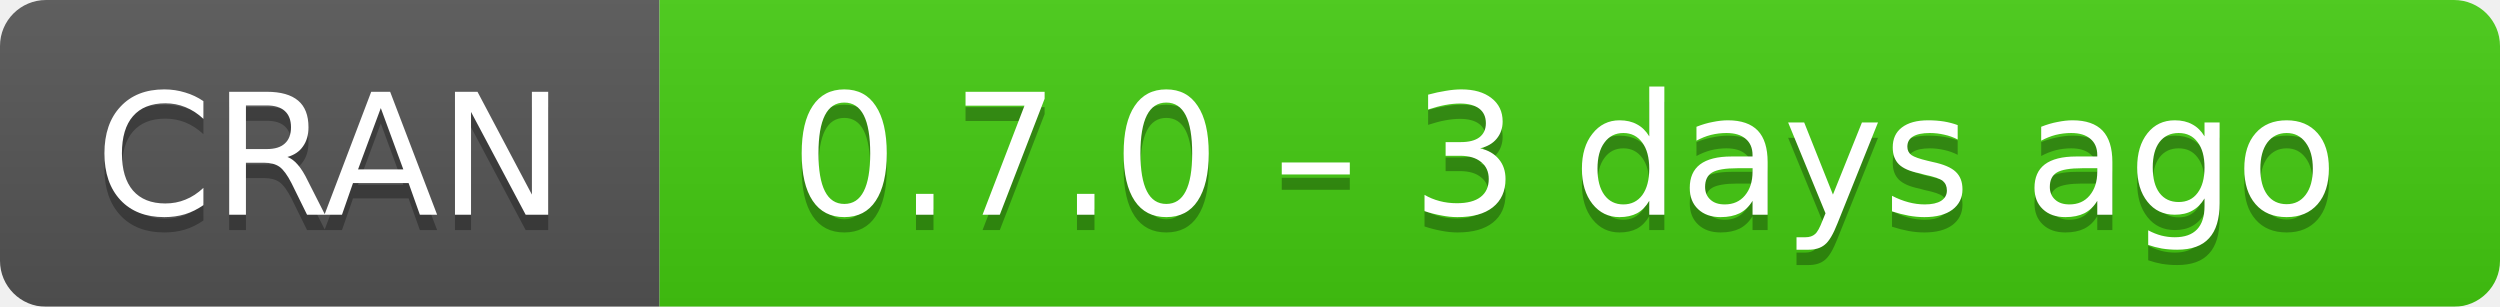
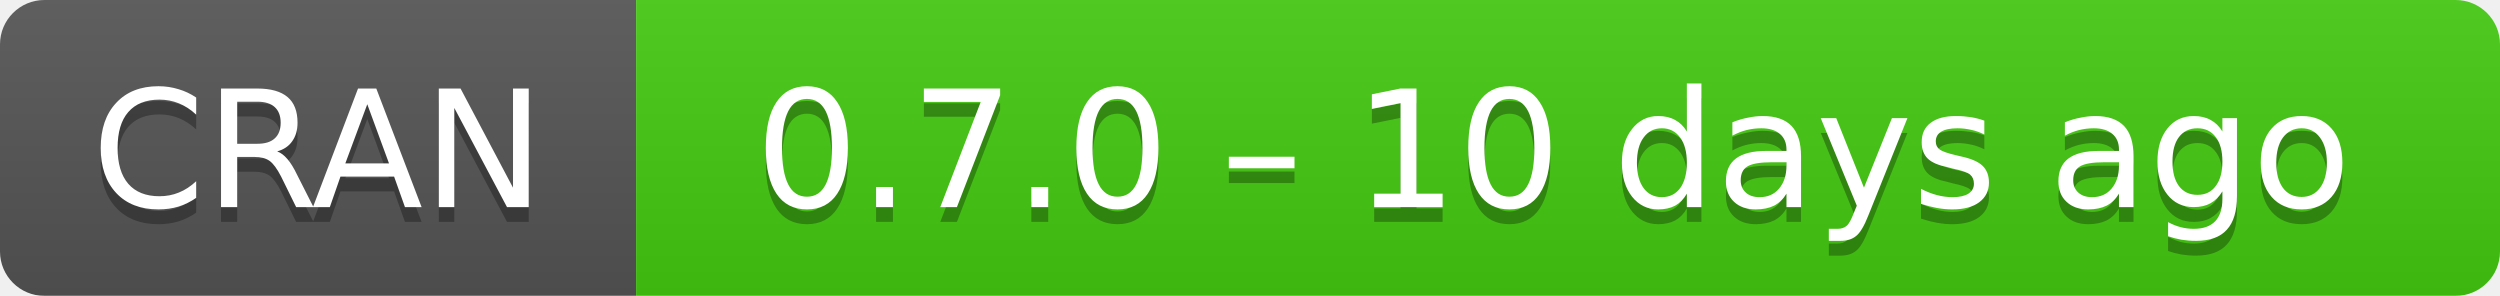
- <svg xmlns="http://www.w3.org/2000/svg" width="163" height="20" aria-label="CRAN 0.7.0 – 3 days ago">
+ <svg xmlns="http://www.w3.org/2000/svg" width="169" height="20" aria-label="CRAN 0.7.0 – 10 days ago">
  <linearGradient id="b" x2="0" y2="100%">
    <stop offset="0" stop-color="#bbb" stop-opacity=".1" />
    <stop offset="1" stop-opacity=".1" />
  </linearGradient>
  <mask id="a">
-     <rect width="163" height="20" rx="3" fill="#fff" />
+     <rect width="169" height="20" rx="3" fill="#fff" />
  </mask>
  <g mask="url(#a)">
    <path fill="#555" d="M0 0h43v20H0z" />
-     <path fill="#4c1" d="M43 0h141v20H43z" />
-     <path fill="url(#b)" d="M0 0h163v20H0z" />
+     <path fill="#4c1" d="M43 0h147v20H43z" />
+     <path fill="url(#b)" d="M0 0h169v20H0z" />
  </g>
  <g fill="#fff" text-anchor="middle" font-family="DejaVu Sans,Verdana,Geneva,sans-serif" font-size="11">
    <text x="21.5" y="15" fill="#010101" fill-opacity=".3">
      CRAN
    </text>
    <text x="21.5" y="14">
      CRAN
    </text>
-     <text x="102" y="15" fill="#010101" fill-opacity=".3">
-       0.7.0 – 3 days ago
+     <text x="105" y="15" fill="#010101" fill-opacity=".3">
+       0.7.0 – 10 days ago
    </text>
-     <text x="102" y="14">
-       0.7.0 – 3 days ago
+     <text x="105" y="14">
+       0.7.0 – 10 days ago
    </text>
  </g>
</svg>
